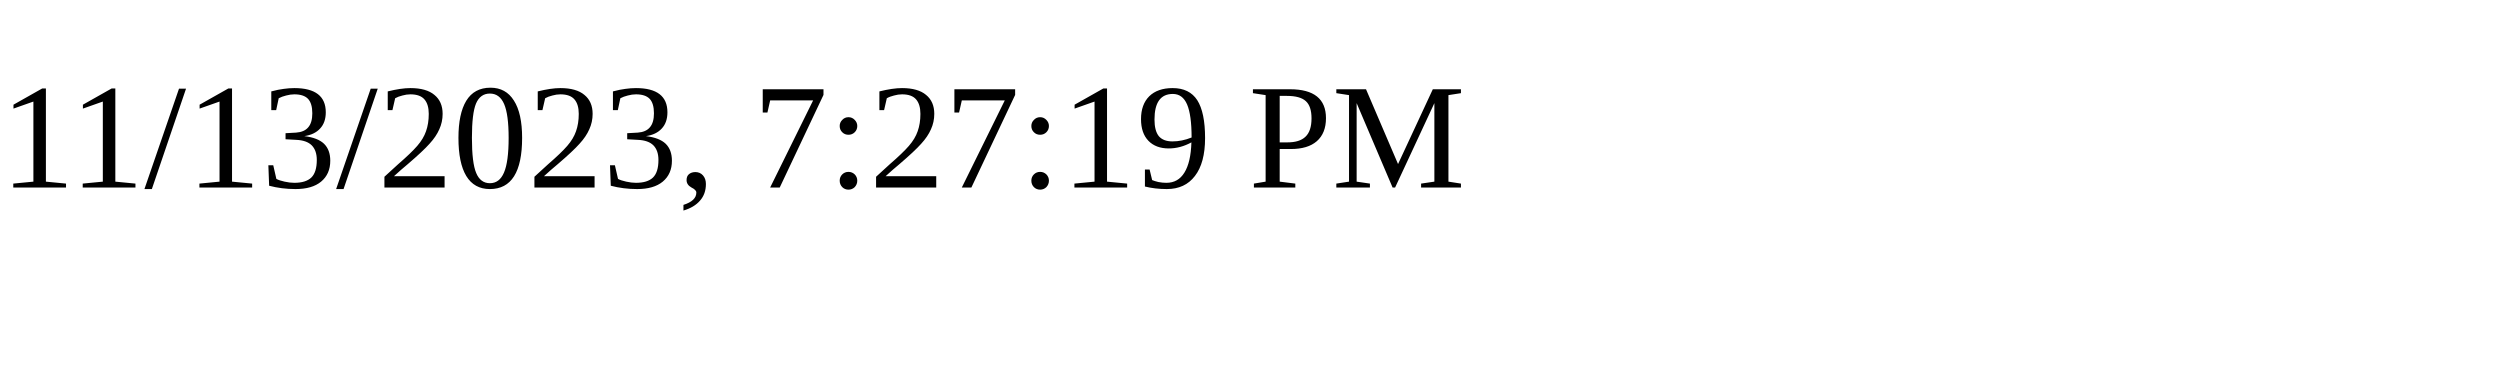
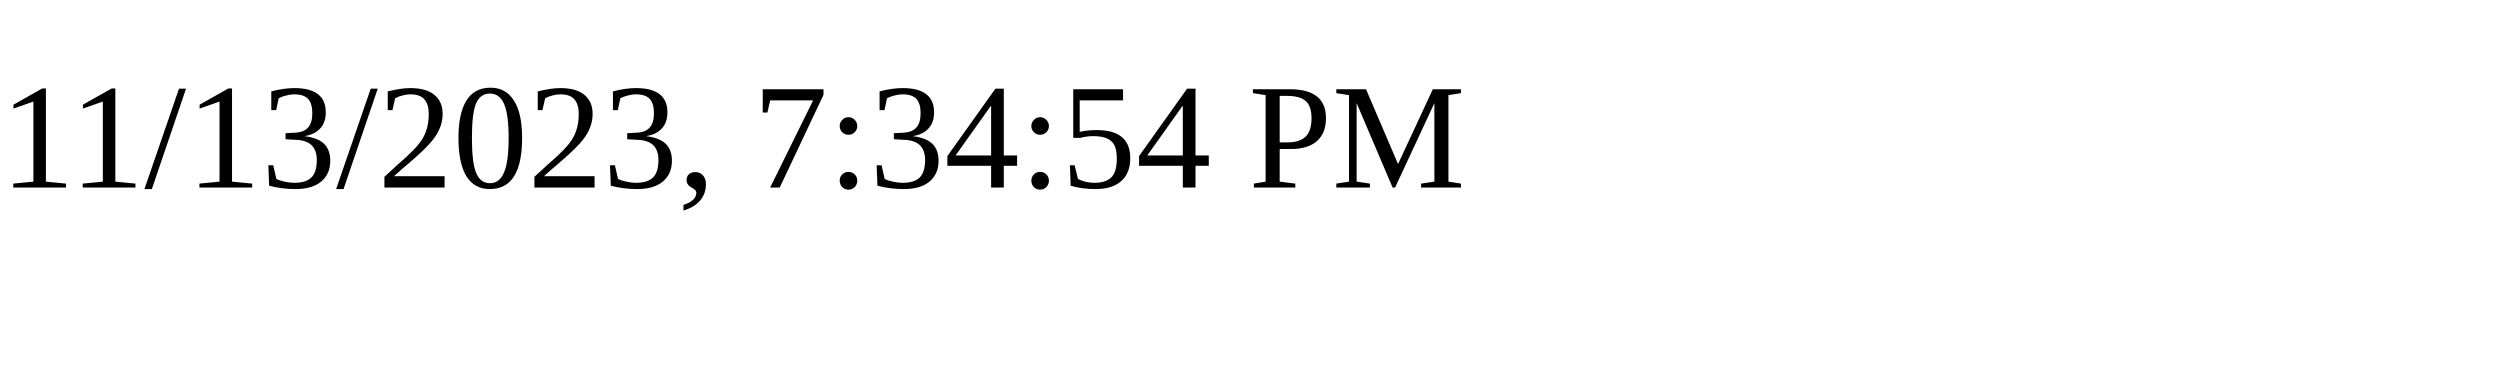
<svg xmlns="http://www.w3.org/2000/svg" height="30" width="200">
-   <text x="0" y="15">11/13/2023, 7:27:19 PM</text>
+   <text x="0" y="15">11/13/2023, 7:34:54 PM</text>
</svg>
